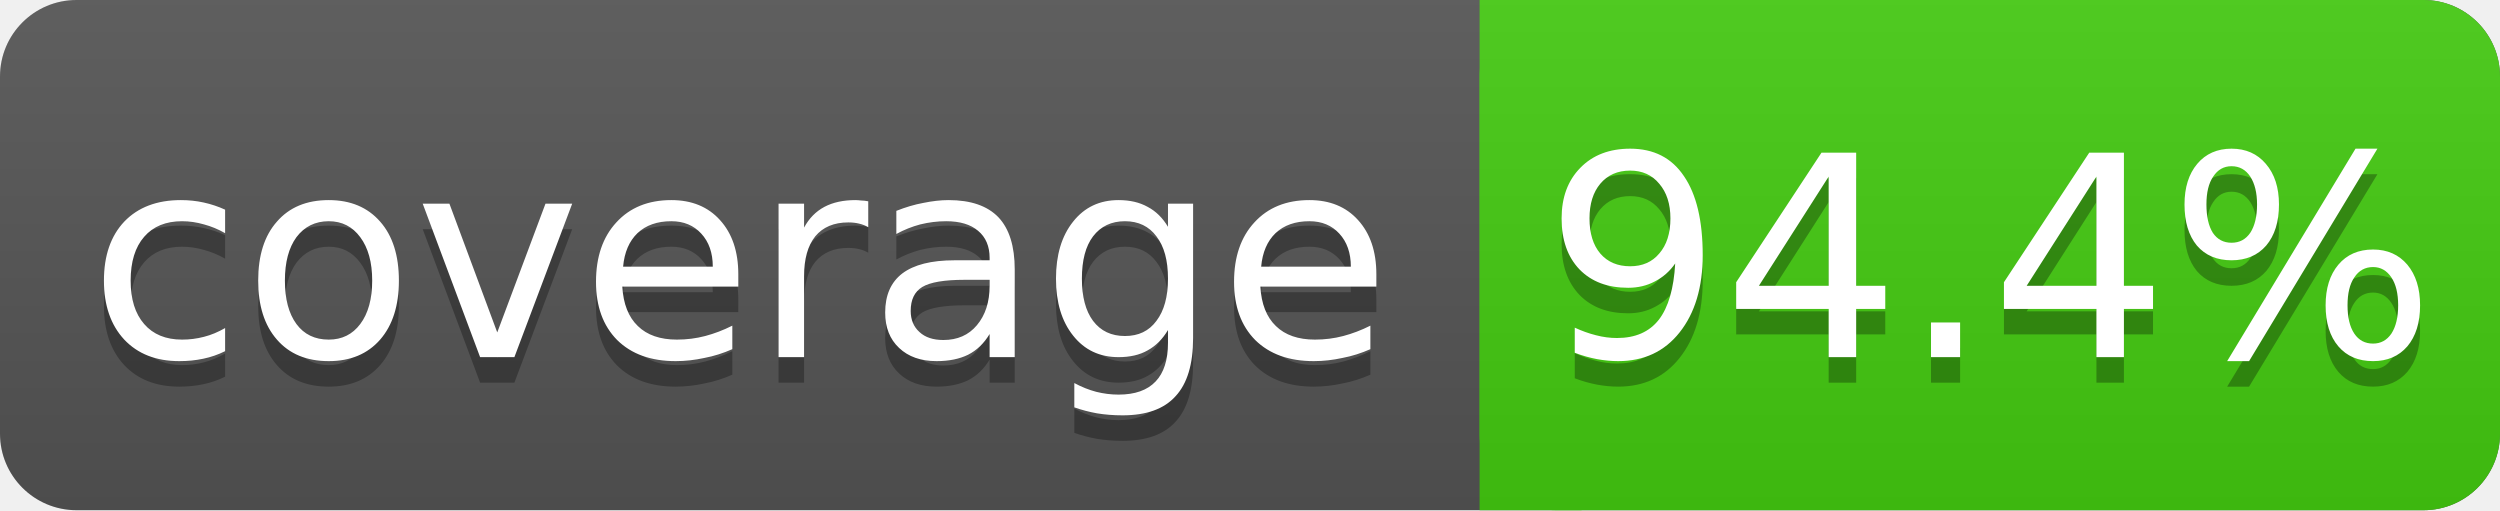
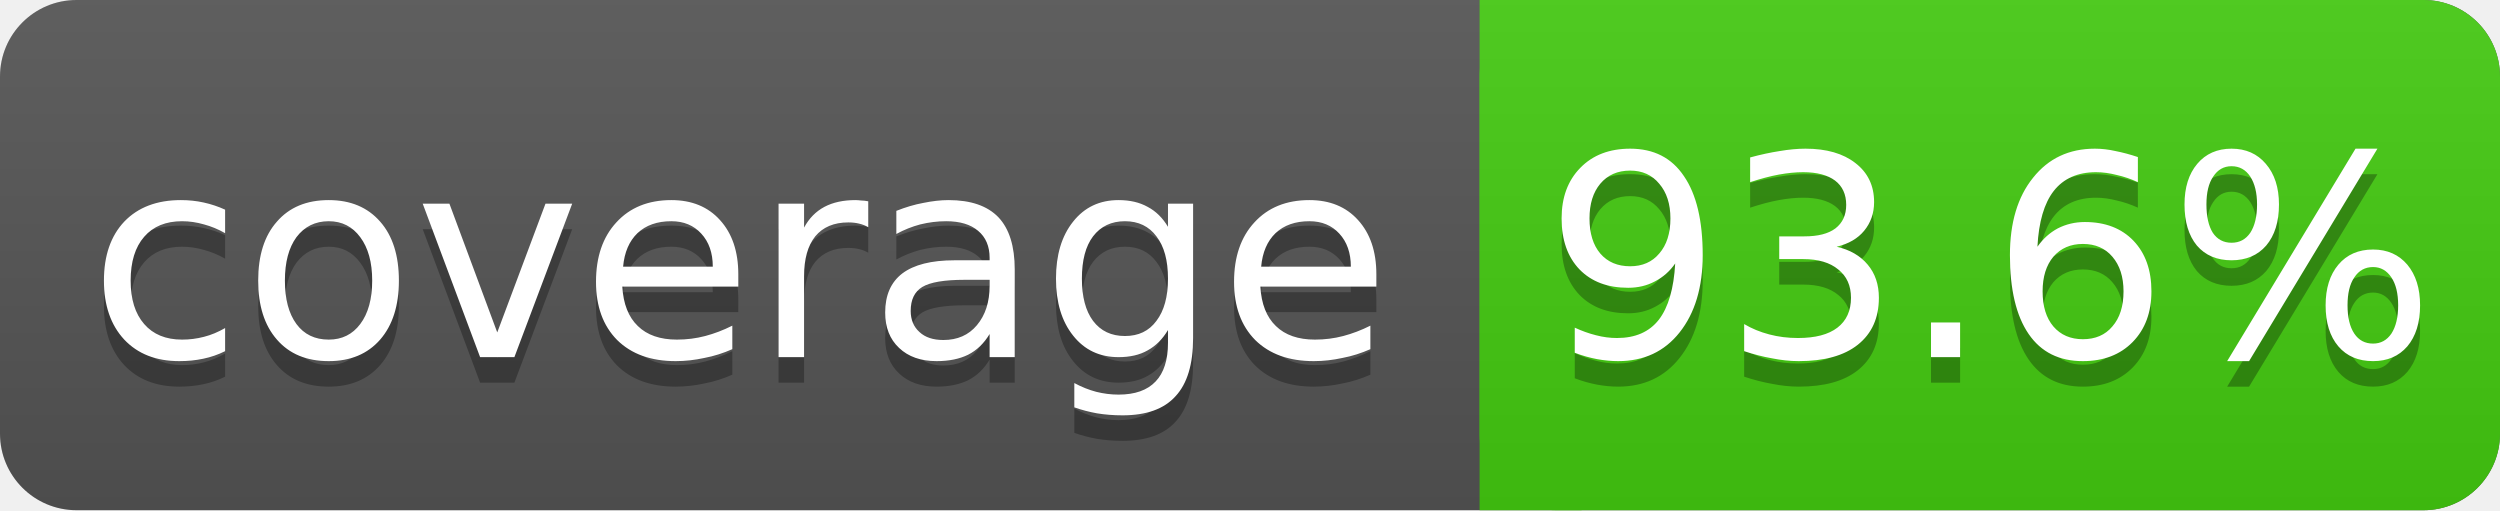
<svg xmlns="http://www.w3.org/2000/svg" width="98" height="20">
  <linearGradient id="s" x2="0" y2="100%">
    <stop offset="0" stop-color="#bbb" stop-opacity=".1" />
    <stop offset="1" stop-opacity=".1" />
  </linearGradient>
  <rect rx="3" width="98" height="20" fill="#555" />
  <rect rx="3" x="58" width="40" height="20" fill="#4c1" />
  <rect x="58" width="4" height="20" fill="#4c1" />
  <rect rx="3" width="98" height="20" fill="url(#s)" />
  <g fill="#fff" text-anchor="middle" font-family="DejaVu Sans,Verdana,Geneva,sans-serif" font-size="11">
    <text x="29" y="15" fill="#010101" fill-opacity=".3">coverage</text>
    <text x="29" y="14">coverage</text>
-     <text x="78" y="15" fill="#010101" fill-opacity=".3">94.4%</text>
-     <text x="78" y="14">94.4%</text>
+     <text x="78" y="15" fill="#010101" fill-opacity=".3">93.6%</text>
+     <text x="78" y="14">93.6%</text>
  </g>
</svg>
